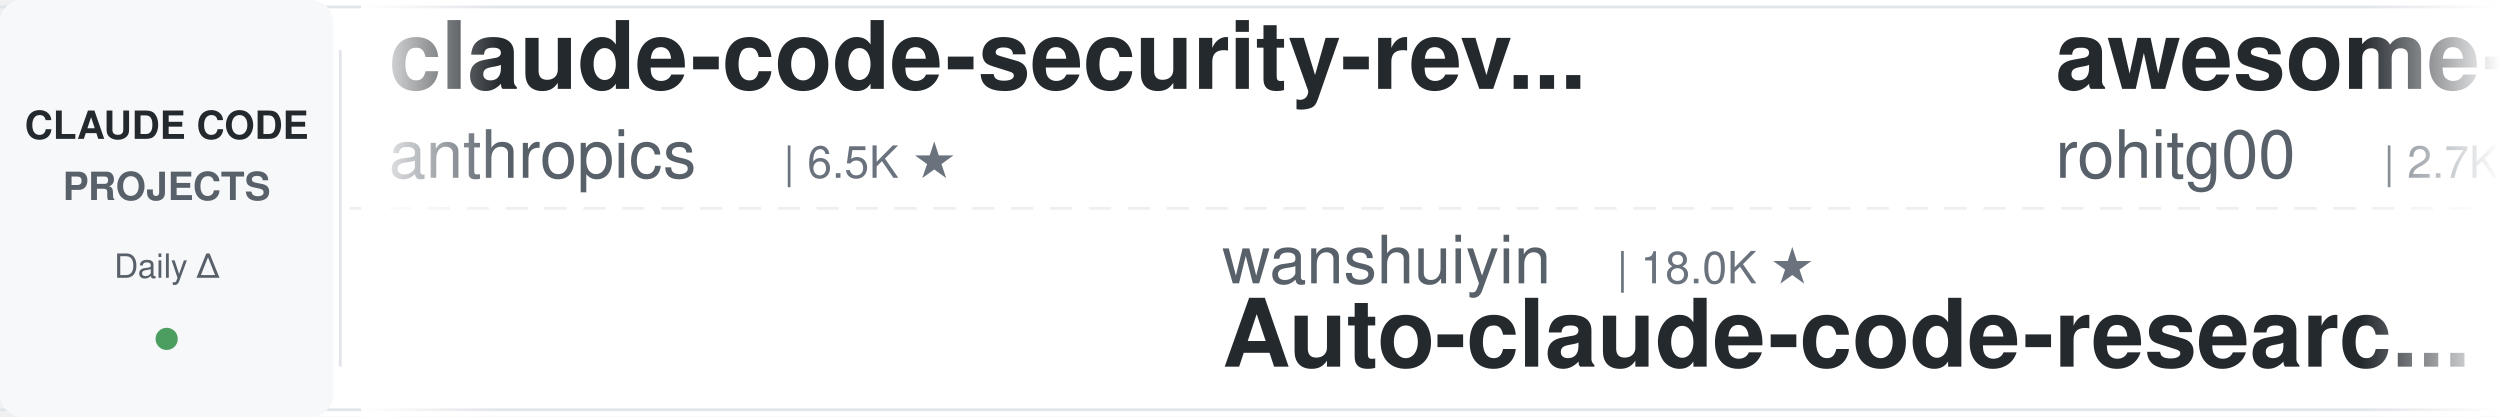
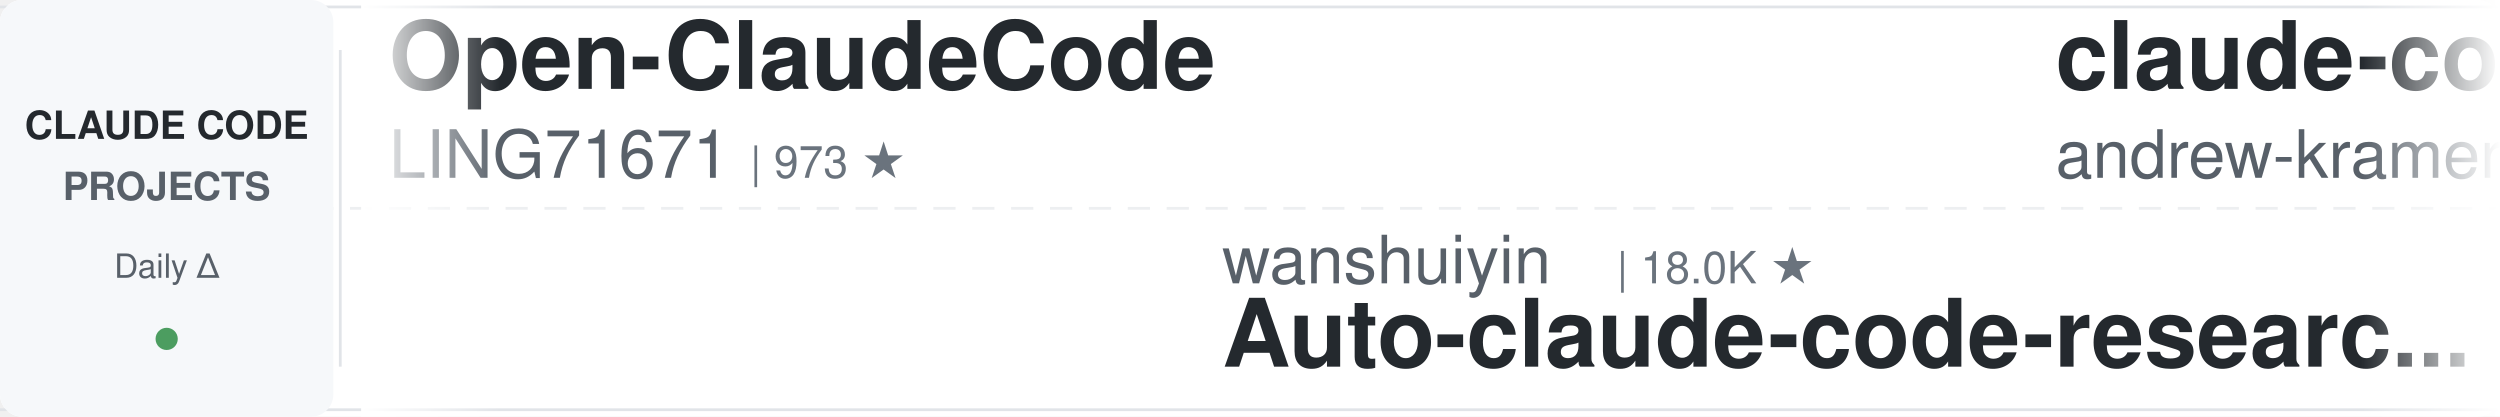
<svg xmlns="http://www.w3.org/2000/svg" width="900" height="150">
  <defs>
    <linearGradient id="leftFade" x1="0%" y1="0%" x2="100%" y2="0%">
      <stop offset="0%" style="stop-color:#ffffff;stop-opacity:1" />
      <stop offset="100%" style="stop-color:#ffffff;stop-opacity:0" />
    </linearGradient>
    <linearGradient id="rightFade" x1="0%" y1="0%" x2="100%" y2="0%">
      <stop offset="0%" style="stop-color:#ffffff;stop-opacity:0" />
      <stop offset="100%" style="stop-color:#ffffff;stop-opacity:1" />
    </linearGradient>
  </defs>
  <rect width="900" height="150" fill="#ffffff" rx="8" />
  <rect x="0" y="2" width="900" height="1" fill="#e1e4e8" />
  <rect x="0" y="147" width="900" height="1" fill="#e1e4e8" />
  <line x1="0" y1="75" x2="900" y2="75" stroke="#e1e4e8" stroke-width="1" stroke-dasharray="8 6" opacity="0.6" />
  <rect x="0" y="0" width="120" height="150" fill="#f6f8fa" rx="8" />
  <text x="60" y="50" font-family="-apple-system, BlinkMacSystemFont, 'Segoe UI', Helvetica, Arial, sans-serif" font-size="14" font-weight="600" fill="#24292e" text-anchor="middle">CLAUDE CODE</text>
  <text x="60" y="72" font-family="-apple-system, BlinkMacSystemFont, 'Segoe UI', Helvetica, Arial, sans-serif" font-size="14" font-weight="600" fill="#586069" text-anchor="middle">PROJECTS</text>
  <text x="60" y="100" font-family="-apple-system, BlinkMacSystemFont, 'Segoe UI', Helvetica, Arial, sans-serif" font-size="12" font-weight="500" fill="#586069" text-anchor="middle">Daily Δ</text>
  <circle cx="60" cy="122" r="4" fill="#22863a" opacity="0.8" />
  <rect x="122" y="18" width="1" height="114" fill="#e1e4e8" />
  <clipPath id="tickerClip">
    <rect x="130" y="0" width="770" height="150" />
  </clipPath>
  <g clip-path="url(#tickerClip)">
    <g id="tickerItems">
      <animateTransform attributeName="transform" attributeType="XML" type="translate" from="0 0" to="-3000 0" dur="54s" repeatCount="indefinite" />
      <g transform="translate(0, 0)">
-         <text x="140" y="32" font-family="-apple-system, BlinkMacSystemFont, 'Segoe UI', Helvetica, Arial, sans-serif" font-size="34" font-weight="600" fill="#24292e">claude-code-security-rev...</text>
-         <text x="140" y="64" font-family="-apple-system, BlinkMacSystemFont, 'Segoe UI', Helvetica, Arial, sans-serif" font-size="24" font-weight="400" fill="#586069">anthropics</text>
-         <text x="282" y="64" font-family="-apple-system, BlinkMacSystemFont, 'Segoe UI', Helvetica, Arial, sans-serif" font-size="16" font-weight="500" fill="#6a737d">| 6.5K ★</text>
+         <text x="140" y="32" font-family="-apple-system, BlinkMacSystemFont, 'Segoe UI', Helvetica, Arial, sans-serif" font-size="34" font-weight="600" fill="#24292e">Open-ClaudeCode</text>
+         <text x="140" y="64" font-family="-apple-system, BlinkMacSystemFont, 'Segoe UI', Helvetica, Arial, sans-serif" font-size="24" font-weight="400" fill="#586069">LING71671</text>
+         <text x="270" y="64" font-family="-apple-system, BlinkMacSystemFont, 'Segoe UI', Helvetica, Arial, sans-serif" font-size="16" font-weight="500" fill="#6a737d">| 973 ★</text>
      </g>
      <g transform="translate(300, 0)">
        <text x="140" y="102" font-family="-apple-system, BlinkMacSystemFont, 'Segoe UI', Helvetica, Arial, sans-serif" font-size="24" font-weight="400" fill="#586069">wanshuiyin</text>
        <text x="282" y="102" font-family="-apple-system, BlinkMacSystemFont, 'Segoe UI', Helvetica, Arial, sans-serif" font-size="16" font-weight="500" fill="#6a737d">| 18.0K ★</text>
        <text x="140" y="132" font-family="-apple-system, BlinkMacSystemFont, 'Segoe UI', Helvetica, Arial, sans-serif" font-size="34" font-weight="600" fill="#24292e">Auto-claude-code-researc...</text>
      </g>
      <g transform="translate(600, 0)">
-         <text x="140" y="32" font-family="-apple-system, BlinkMacSystemFont, 'Segoe UI', Helvetica, Arial, sans-serif" font-size="34" font-weight="600" fill="#24292e">awesome-claude-code-tool...</text>
-         <text x="140" y="64" font-family="-apple-system, BlinkMacSystemFont, 'Segoe UI', Helvetica, Arial, sans-serif" font-size="24" font-weight="400" fill="#586069">rohitg00</text>
-         <text x="258" y="64" font-family="-apple-system, BlinkMacSystemFont, 'Segoe UI', Helvetica, Arial, sans-serif" font-size="16" font-weight="500" fill="#6a737d">| 2.7K ★</text>
+         <text x="140" y="32" font-family="-apple-system, BlinkMacSystemFont, 'Segoe UI', Helvetica, Arial, sans-serif" font-size="34" font-weight="600" fill="#24292e">claude-code-source-build</text>
+         <text x="140" y="64" font-family="-apple-system, BlinkMacSystemFont, 'Segoe UI', Helvetica, Arial, sans-serif" font-size="24" font-weight="400" fill="#586069">andrew-kramer-inno</text>
+         <text x="378" y="64" font-family="-apple-system, BlinkMacSystemFont, 'Segoe UI', Helvetica, Arial, sans-serif" font-size="16" font-weight="500" fill="#6a737d">| 594 ★</text>
      </g>
      <g transform="translate(900, 0)">
-         <text x="140" y="102" font-family="-apple-system, BlinkMacSystemFont, 'Segoe UI', Helvetica, Arial, sans-serif" font-size="24" font-weight="400" fill="#586069">andrew-kramer-inno</text>
-         <text x="378" y="102" font-family="-apple-system, BlinkMacSystemFont, 'Segoe UI', Helvetica, Arial, sans-serif" font-size="16" font-weight="500" fill="#6a737d">| 594 ★</text>
-         <text x="140" y="132" font-family="-apple-system, BlinkMacSystemFont, 'Segoe UI', Helvetica, Arial, sans-serif" font-size="34" font-weight="600" fill="#24292e">claude-code-source-build</text>
-       </g>
-       <g transform="translate(1200, 0)">
-         <text x="140" y="32" font-family="-apple-system, BlinkMacSystemFont, 'Segoe UI', Helvetica, Arial, sans-serif" font-size="34" font-weight="600" fill="#24292e">ECC</text>
-         <text x="140" y="64" font-family="-apple-system, BlinkMacSystemFont, 'Segoe UI', Helvetica, Arial, sans-serif" font-size="24" font-weight="400" fill="#586069">affaan-m</text>
-         <text x="258" y="64" font-family="-apple-system, BlinkMacSystemFont, 'Segoe UI', Helvetica, Arial, sans-serif" font-size="16" font-weight="500" fill="#6a737d">| 287.6K ★</text>
-       </g>
-       <g transform="translate(1500, 0)">
-         <text x="140" y="102" font-family="-apple-system, BlinkMacSystemFont, 'Segoe UI', Helvetica, Arial, sans-serif" font-size="24" font-weight="400" fill="#586069">Piebald-AI</text>
-         <text x="282" y="102" font-family="-apple-system, BlinkMacSystemFont, 'Segoe UI', Helvetica, Arial, sans-serif" font-size="16" font-weight="500" fill="#6a737d">| 13.0K ★</text>
-         <text x="140" y="132" font-family="-apple-system, BlinkMacSystemFont, 'Segoe UI', Helvetica, Arial, sans-serif" font-size="34" font-weight="600" fill="#24292e">claude-code-system-promp...</text>
-       </g>
-       <g transform="translate(1800, 0)">
-         <text x="140" y="32" font-family="-apple-system, BlinkMacSystemFont, 'Segoe UI', Helvetica, Arial, sans-serif" font-size="34" font-weight="600" fill="#24292e">claude-code-video-toolki...</text>
-         <text x="140" y="64" font-family="-apple-system, BlinkMacSystemFont, 'Segoe UI', Helvetica, Arial, sans-serif" font-size="24" font-weight="400" fill="#586069">digitalsamba</text>
-         <text x="306" y="64" font-family="-apple-system, BlinkMacSystemFont, 'Segoe UI', Helvetica, Arial, sans-serif" font-size="16" font-weight="500" fill="#6a737d">| 2.3K ★</text>
-       </g>
-       <g transform="translate(2100, 0)">
        <text x="140" y="102" font-family="-apple-system, BlinkMacSystemFont, 'Segoe UI', Helvetica, Arial, sans-serif" font-size="24" font-weight="400" fill="#586069">Windy3f3f3f3f</text>
        <text x="318" y="102" font-family="-apple-system, BlinkMacSystemFont, 'Segoe UI', Helvetica, Arial, sans-serif" font-size="16" font-weight="500" fill="#6a737d">| 3.8K ★</text>
        <text x="140" y="132" font-family="-apple-system, BlinkMacSystemFont, 'Segoe UI', Helvetica, Arial, sans-serif" font-size="34" font-weight="600" fill="#24292e">how-claude-code-works</text>
      </g>
+       <g transform="translate(1200, 0)">
+         <text x="140" y="32" font-family="-apple-system, BlinkMacSystemFont, 'Segoe UI', Helvetica, Arial, sans-serif" font-size="34" font-weight="600" fill="#24292e">claude-code-my-workflow</text>
+         <text x="140" y="64" font-family="-apple-system, BlinkMacSystemFont, 'Segoe UI', Helvetica, Arial, sans-serif" font-size="24" font-weight="400" fill="#586069">pedrohcgs</text>
+         <text x="270" y="64" font-family="-apple-system, BlinkMacSystemFont, 'Segoe UI', Helvetica, Arial, sans-serif" font-size="16" font-weight="500" fill="#6a737d">| 1.7K ★</text>
+       </g>
+       <g transform="translate(1500, 0)">
+         <text x="140" y="102" font-family="-apple-system, BlinkMacSystemFont, 'Segoe UI', Helvetica, Arial, sans-serif" font-size="24" font-weight="400" fill="#586069">musistudio</text>
+         <text x="282" y="102" font-family="-apple-system, BlinkMacSystemFont, 'Segoe UI', Helvetica, Arial, sans-serif" font-size="16" font-weight="500" fill="#6a737d">| 37.8K ★</text>
+         <text x="140" y="132" font-family="-apple-system, BlinkMacSystemFont, 'Segoe UI', Helvetica, Arial, sans-serif" font-size="34" font-weight="600" fill="#24292e">claude-code-router</text>
+       </g>
+       <g transform="translate(1800, 0)">
+         <text x="140" y="32" font-family="-apple-system, BlinkMacSystemFont, 'Segoe UI', Helvetica, Arial, sans-serif" font-size="34" font-weight="600" fill="#24292e">ralph-claude-code</text>
+         <text x="140" y="64" font-family="-apple-system, BlinkMacSystemFont, 'Segoe UI', Helvetica, Arial, sans-serif" font-size="24" font-weight="400" fill="#586069">frankbria</text>
+         <text x="270" y="64" font-family="-apple-system, BlinkMacSystemFont, 'Segoe UI', Helvetica, Arial, sans-serif" font-size="16" font-weight="500" fill="#6a737d">| 9.7K ★</text>
+       </g>
+       <g transform="translate(2100, 0)">
+         <text x="140" y="102" font-family="-apple-system, BlinkMacSystemFont, 'Segoe UI', Helvetica, Arial, sans-serif" font-size="24" font-weight="400" fill="#586069">Cranot</text>
+         <text x="234" y="102" font-family="-apple-system, BlinkMacSystemFont, 'Segoe UI', Helvetica, Arial, sans-serif" font-size="16" font-weight="500" fill="#6a737d">| 2.9K ★</text>
+         <text x="140" y="132" font-family="-apple-system, BlinkMacSystemFont, 'Segoe UI', Helvetica, Arial, sans-serif" font-size="34" font-weight="600" fill="#24292e">claude-code-guide</text>
+       </g>
      <g transform="translate(2400, 0)">
-         <text x="140" y="32" font-family="-apple-system, BlinkMacSystemFont, 'Segoe UI', Helvetica, Arial, sans-serif" font-size="34" font-weight="600" fill="#24292e">claude-code-engineering</text>
-         <text x="140" y="64" font-family="-apple-system, BlinkMacSystemFont, 'Segoe UI', Helvetica, Arial, sans-serif" font-size="24" font-weight="400" fill="#586069">huangjia2019</text>
-         <text x="306" y="64" font-family="-apple-system, BlinkMacSystemFont, 'Segoe UI', Helvetica, Arial, sans-serif" font-size="16" font-weight="500" fill="#6a737d">| 1.1K ★</text>
+         <text x="140" y="32" font-family="-apple-system, BlinkMacSystemFont, 'Segoe UI', Helvetica, Arial, sans-serif" font-size="34" font-weight="600" fill="#24292e">claude-code-proxy</text>
+         <text x="140" y="64" font-family="-apple-system, BlinkMacSystemFont, 'Segoe UI', Helvetica, Arial, sans-serif" font-size="24" font-weight="400" fill="#586069">fuergaosi233</text>
+         <text x="306" y="64" font-family="-apple-system, BlinkMacSystemFont, 'Segoe UI', Helvetica, Arial, sans-serif" font-size="16" font-weight="500" fill="#6a737d">| 2.8K ★</text>
      </g>
      <g transform="translate(2700, 0)">
        <text x="140" y="102" font-family="-apple-system, BlinkMacSystemFont, 'Segoe UI', Helvetica, Arial, sans-serif" font-size="24" font-weight="400" fill="#586069">anthropics</text>
-         <text x="282" y="102" font-family="-apple-system, BlinkMacSystemFont, 'Segoe UI', Helvetica, Arial, sans-serif" font-size="16" font-weight="500" fill="#6a737d">| 9.6K ★</text>
-         <text x="140" y="132" font-family="-apple-system, BlinkMacSystemFont, 'Segoe UI', Helvetica, Arial, sans-serif" font-size="34" font-weight="600" fill="#24292e">claude-code-action</text>
+         <text x="282" y="102" font-family="-apple-system, BlinkMacSystemFont, 'Segoe UI', Helvetica, Arial, sans-serif" font-size="16" font-weight="500" fill="#6a737d">| 6.5K ★</text>
+         <text x="140" y="132" font-family="-apple-system, BlinkMacSystemFont, 'Segoe UI', Helvetica, Arial, sans-serif" font-size="34" font-weight="600" fill="#24292e">claude-code-security-rev...</text>
      </g>
      <g transform="translate(3000, 0)">
-         <text x="140" y="32" font-family="-apple-system, BlinkMacSystemFont, 'Segoe UI', Helvetica, Arial, sans-serif" font-size="34" font-weight="600" fill="#24292e">claude-code-security-rev...</text>
-         <text x="140" y="64" font-family="-apple-system, BlinkMacSystemFont, 'Segoe UI', Helvetica, Arial, sans-serif" font-size="24" font-weight="400" fill="#586069">anthropics</text>
-         <text x="282" y="64" font-family="-apple-system, BlinkMacSystemFont, 'Segoe UI', Helvetica, Arial, sans-serif" font-size="16" font-weight="500" fill="#6a737d">| 6.5K ★</text>
+         <text x="140" y="32" font-family="-apple-system, BlinkMacSystemFont, 'Segoe UI', Helvetica, Arial, sans-serif" font-size="34" font-weight="600" fill="#24292e">Open-ClaudeCode</text>
+         <text x="140" y="64" font-family="-apple-system, BlinkMacSystemFont, 'Segoe UI', Helvetica, Arial, sans-serif" font-size="24" font-weight="400" fill="#586069">LING71671</text>
+         <text x="270" y="64" font-family="-apple-system, BlinkMacSystemFont, 'Segoe UI', Helvetica, Arial, sans-serif" font-size="16" font-weight="500" fill="#6a737d">| 973 ★</text>
      </g>
      <g transform="translate(3300, 0)">
        <text x="140" y="102" font-family="-apple-system, BlinkMacSystemFont, 'Segoe UI', Helvetica, Arial, sans-serif" font-size="24" font-weight="400" fill="#586069">wanshuiyin</text>
        <text x="282" y="102" font-family="-apple-system, BlinkMacSystemFont, 'Segoe UI', Helvetica, Arial, sans-serif" font-size="16" font-weight="500" fill="#6a737d">| 18.0K ★</text>
        <text x="140" y="132" font-family="-apple-system, BlinkMacSystemFont, 'Segoe UI', Helvetica, Arial, sans-serif" font-size="34" font-weight="600" fill="#24292e">Auto-claude-code-researc...</text>
      </g>
      <g transform="translate(3600, 0)">
-         <text x="140" y="32" font-family="-apple-system, BlinkMacSystemFont, 'Segoe UI', Helvetica, Arial, sans-serif" font-size="34" font-weight="600" fill="#24292e">awesome-claude-code-tool...</text>
-         <text x="140" y="64" font-family="-apple-system, BlinkMacSystemFont, 'Segoe UI', Helvetica, Arial, sans-serif" font-size="24" font-weight="400" fill="#586069">rohitg00</text>
-         <text x="258" y="64" font-family="-apple-system, BlinkMacSystemFont, 'Segoe UI', Helvetica, Arial, sans-serif" font-size="16" font-weight="500" fill="#6a737d">| 2.7K ★</text>
+         <text x="140" y="32" font-family="-apple-system, BlinkMacSystemFont, 'Segoe UI', Helvetica, Arial, sans-serif" font-size="34" font-weight="600" fill="#24292e">claude-code-source-build</text>
+         <text x="140" y="64" font-family="-apple-system, BlinkMacSystemFont, 'Segoe UI', Helvetica, Arial, sans-serif" font-size="24" font-weight="400" fill="#586069">andrew-kramer-inno</text>
+         <text x="378" y="64" font-family="-apple-system, BlinkMacSystemFont, 'Segoe UI', Helvetica, Arial, sans-serif" font-size="16" font-weight="500" fill="#6a737d">| 594 ★</text>
      </g>
      <g transform="translate(3900, 0)">
-         <text x="140" y="102" font-family="-apple-system, BlinkMacSystemFont, 'Segoe UI', Helvetica, Arial, sans-serif" font-size="24" font-weight="400" fill="#586069">andrew-kramer-inno</text>
-         <text x="378" y="102" font-family="-apple-system, BlinkMacSystemFont, 'Segoe UI', Helvetica, Arial, sans-serif" font-size="16" font-weight="500" fill="#6a737d">| 594 ★</text>
-         <text x="140" y="132" font-family="-apple-system, BlinkMacSystemFont, 'Segoe UI', Helvetica, Arial, sans-serif" font-size="34" font-weight="600" fill="#24292e">claude-code-source-build</text>
+         <text x="140" y="102" font-family="-apple-system, BlinkMacSystemFont, 'Segoe UI', Helvetica, Arial, sans-serif" font-size="24" font-weight="400" fill="#586069">Windy3f3f3f3f</text>
+         <text x="318" y="102" font-family="-apple-system, BlinkMacSystemFont, 'Segoe UI', Helvetica, Arial, sans-serif" font-size="16" font-weight="500" fill="#6a737d">| 3.8K ★</text>
+         <text x="140" y="132" font-family="-apple-system, BlinkMacSystemFont, 'Segoe UI', Helvetica, Arial, sans-serif" font-size="34" font-weight="600" fill="#24292e">how-claude-code-works</text>
      </g>
    </g>
  </g>
  <rect x="130" y="0" width="50" height="150" fill="url(#leftFade)" />
  <rect x="850" y="0" width="50" height="150" fill="url(#rightFade)" />
</svg>
